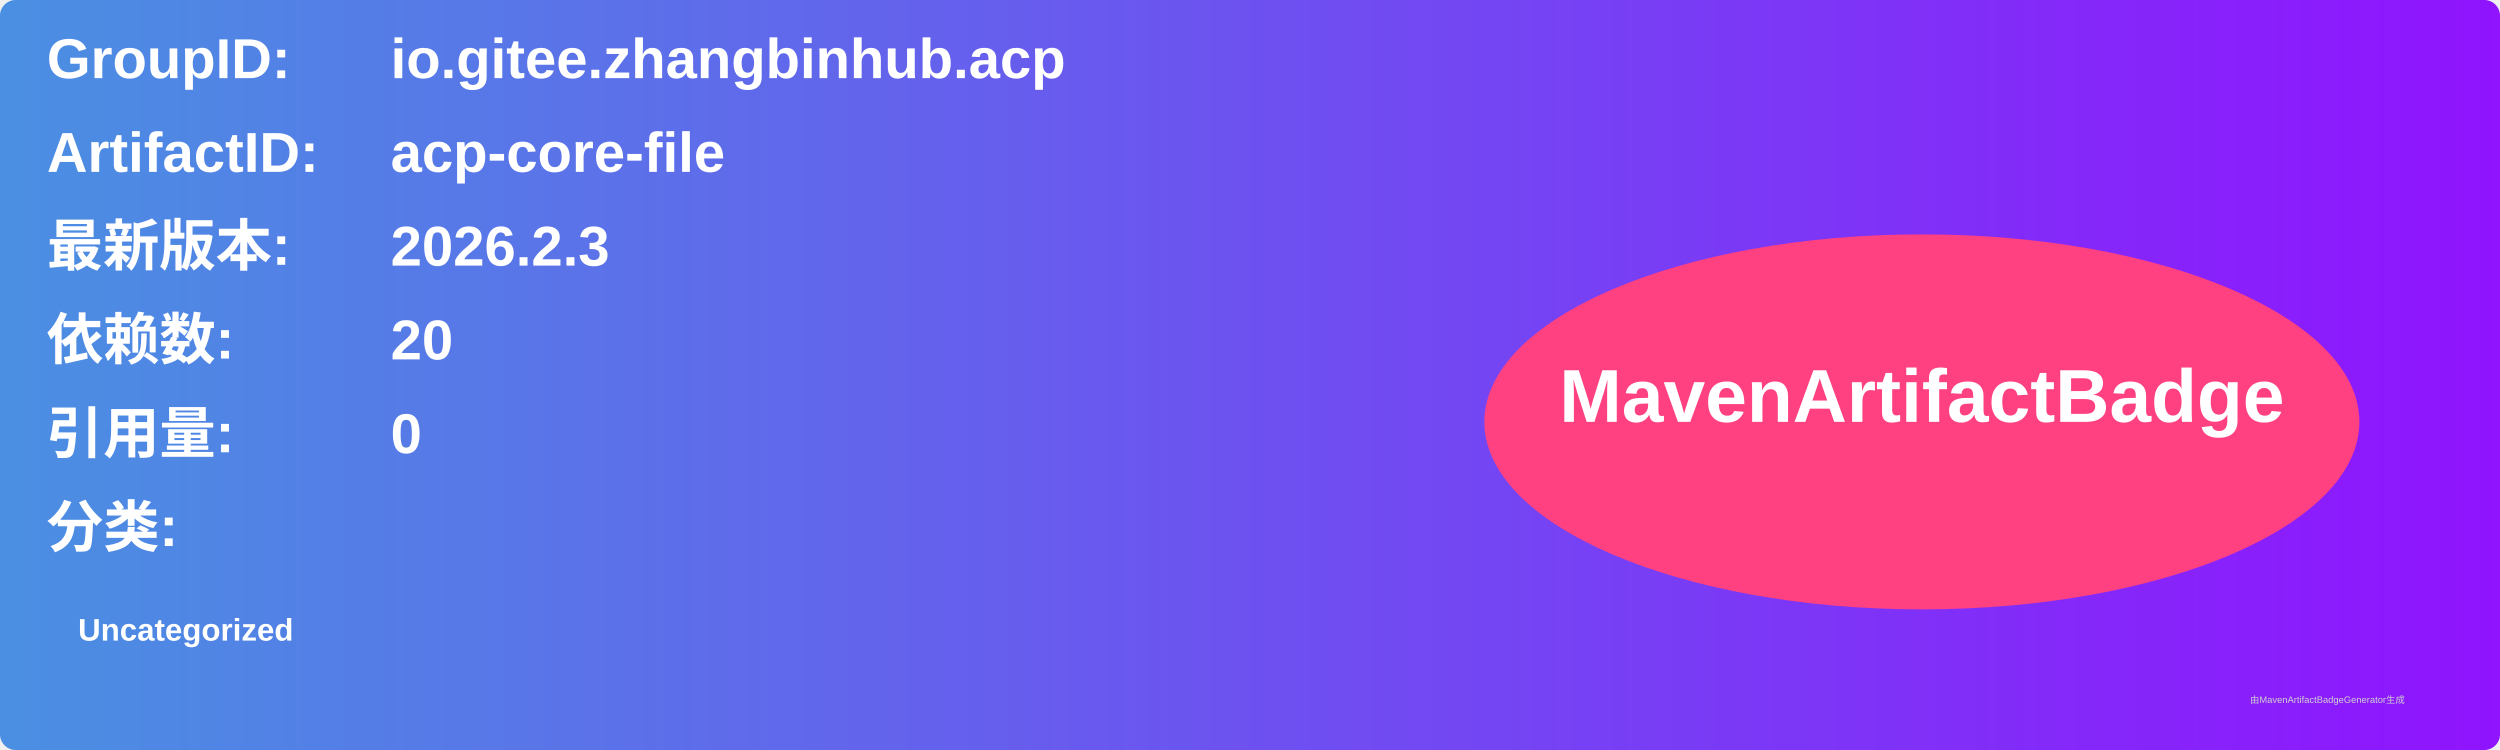
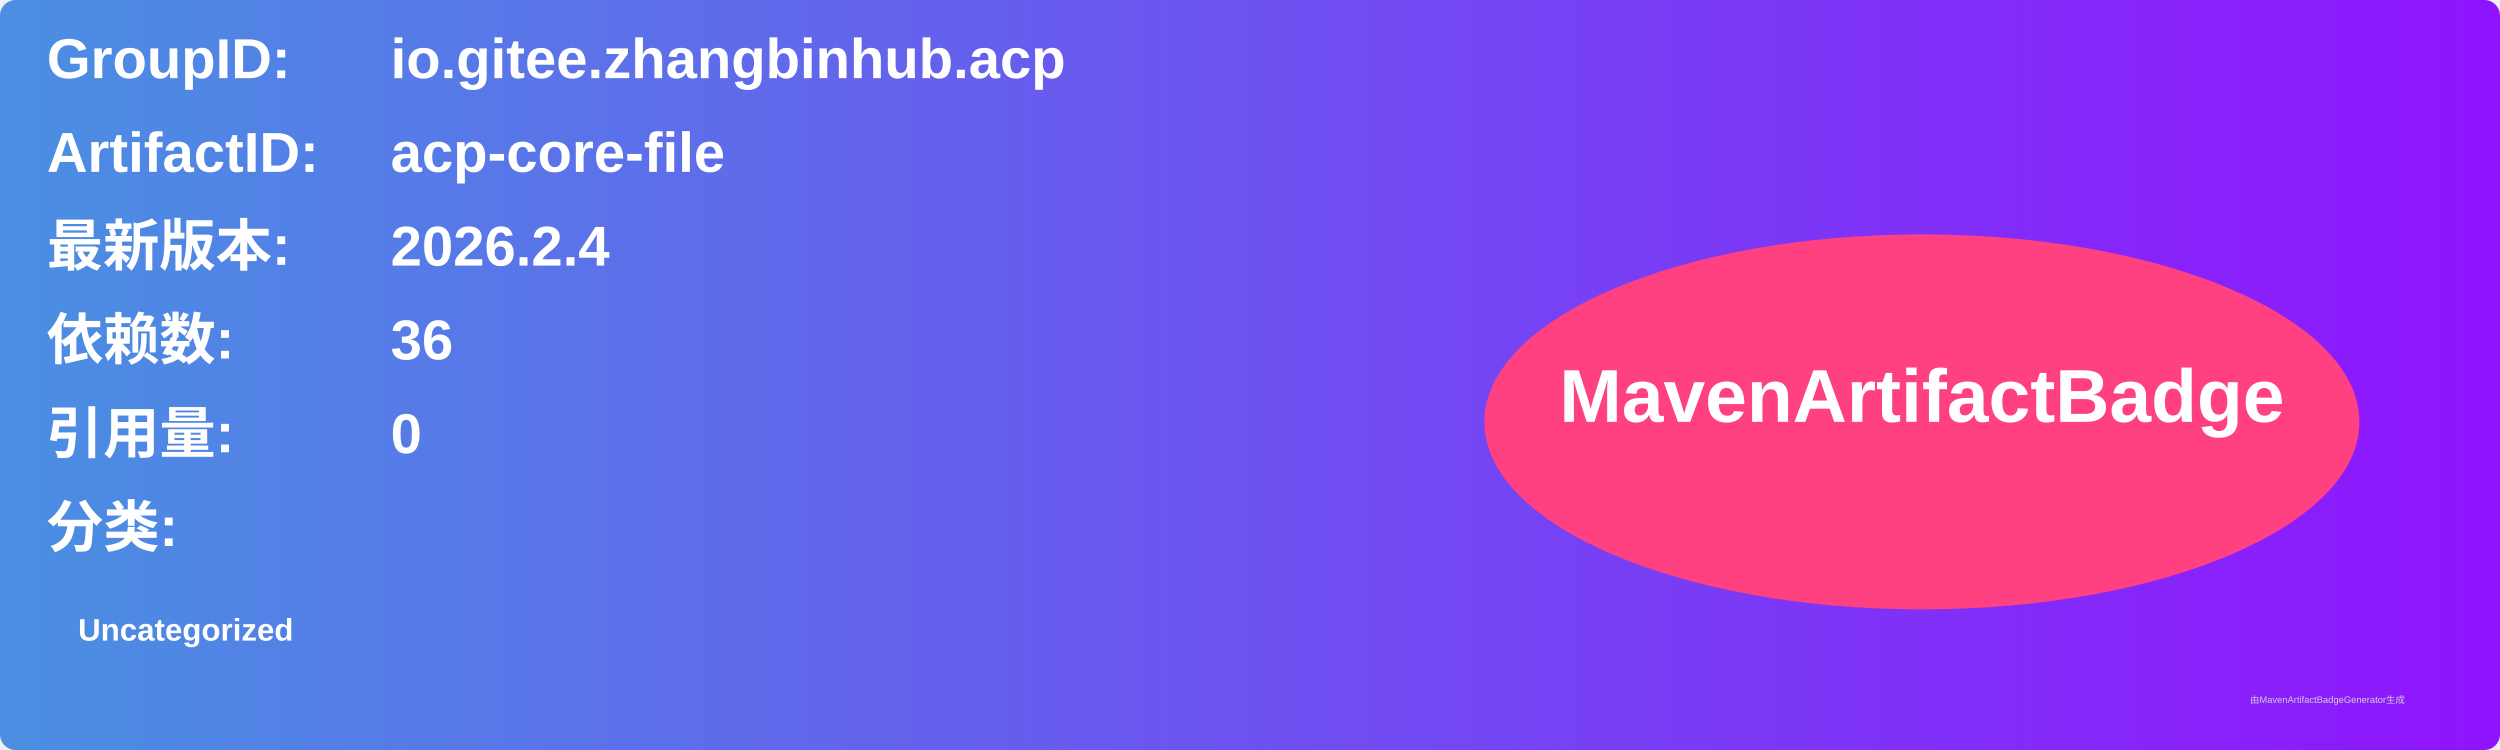
<svg xmlns="http://www.w3.org/2000/svg" width="800" height="240" viewBox="0 0 800 240">
  <linearGradient id="grad" x1="0%" y1="0%" x2="100%" y2="0%">
    <stop offset="0%" stop-color="#4a90e2" />
    <stop offset="100%" stop-color="#9013fe" />
  </linearGradient>
  <rect width="100%" height="100%" rx="5" ry="5" fill="url(#grad)" />
  <g transform="translate(15, 15)">
    <text x="0" y="10" font-family="Arial" font-size="18" fill="white" font-weight="bold" width="260">GroupID:</text>
    <text x="110" y="10" font-family="Arial" font-size="18" fill="white" font-weight="bold" width="460">io.gitee.zhangbinhub.acp</text>
    <text x="0" y="40" font-family="Arial" font-size="18" fill="white" font-weight="bold" width="260">ArtifactID:</text>
    <text x="110" y="40" font-family="Arial" font-size="18" fill="white" font-weight="bold" width="460">acp-core-file</text>
    <text x="0" y="70" font-family="Arial" font-size="18" fill="white" font-weight="bold">最新版本:</text>
    <text x="110" y="70" font-family="Arial" font-size="18" fill="white" font-weight="bold">
-       <tspan font-weight="bold">2026.2.3</tspan>
+       <tspan font-weight="bold">2026.2.4</tspan>
    </text>
    <text x="0" y="100" font-family="Arial" font-size="18" fill="white" font-weight="bold">依赖数: </text>
    <text x="110" y="100" font-family="Arial" font-size="18" fill="white">
-       <tspan font-weight="bold">20</tspan>
+       <tspan font-weight="bold">36</tspan>
    </text>
    <text x="0" y="130" font-family="Arial" font-size="18" fill="white" font-weight="bold">引用量: </text>
    <text x="110" y="130" font-family="Arial" font-size="18" fill="white">
      <tspan font-weight="bold">0</tspan>
    </text>
    <text x="0" y="160" font-family="Arial" font-size="18" fill="white" font-weight="bold">分类:</text>
    <text x="10" y="190" font-family="Arial" font-size="10" fill="white">
      <tspan font-weight="bold">Uncategorized</tspan>
    </text>
    <ellipse cx="600" cy="120" rx="140" ry="60" fill="#ff4081" />
    <text x="600" y="120" text-anchor="middle" font-family="Arial" font-size="24" fill="white" font-weight="bold">MavenArtifactBadge</text>
  </g>
  <text x="720" y="225" font-family="Arial" font-size="3" fill="#d0d0d0">由MavenArtifactBadgeGenerator生成</text>
</svg>
